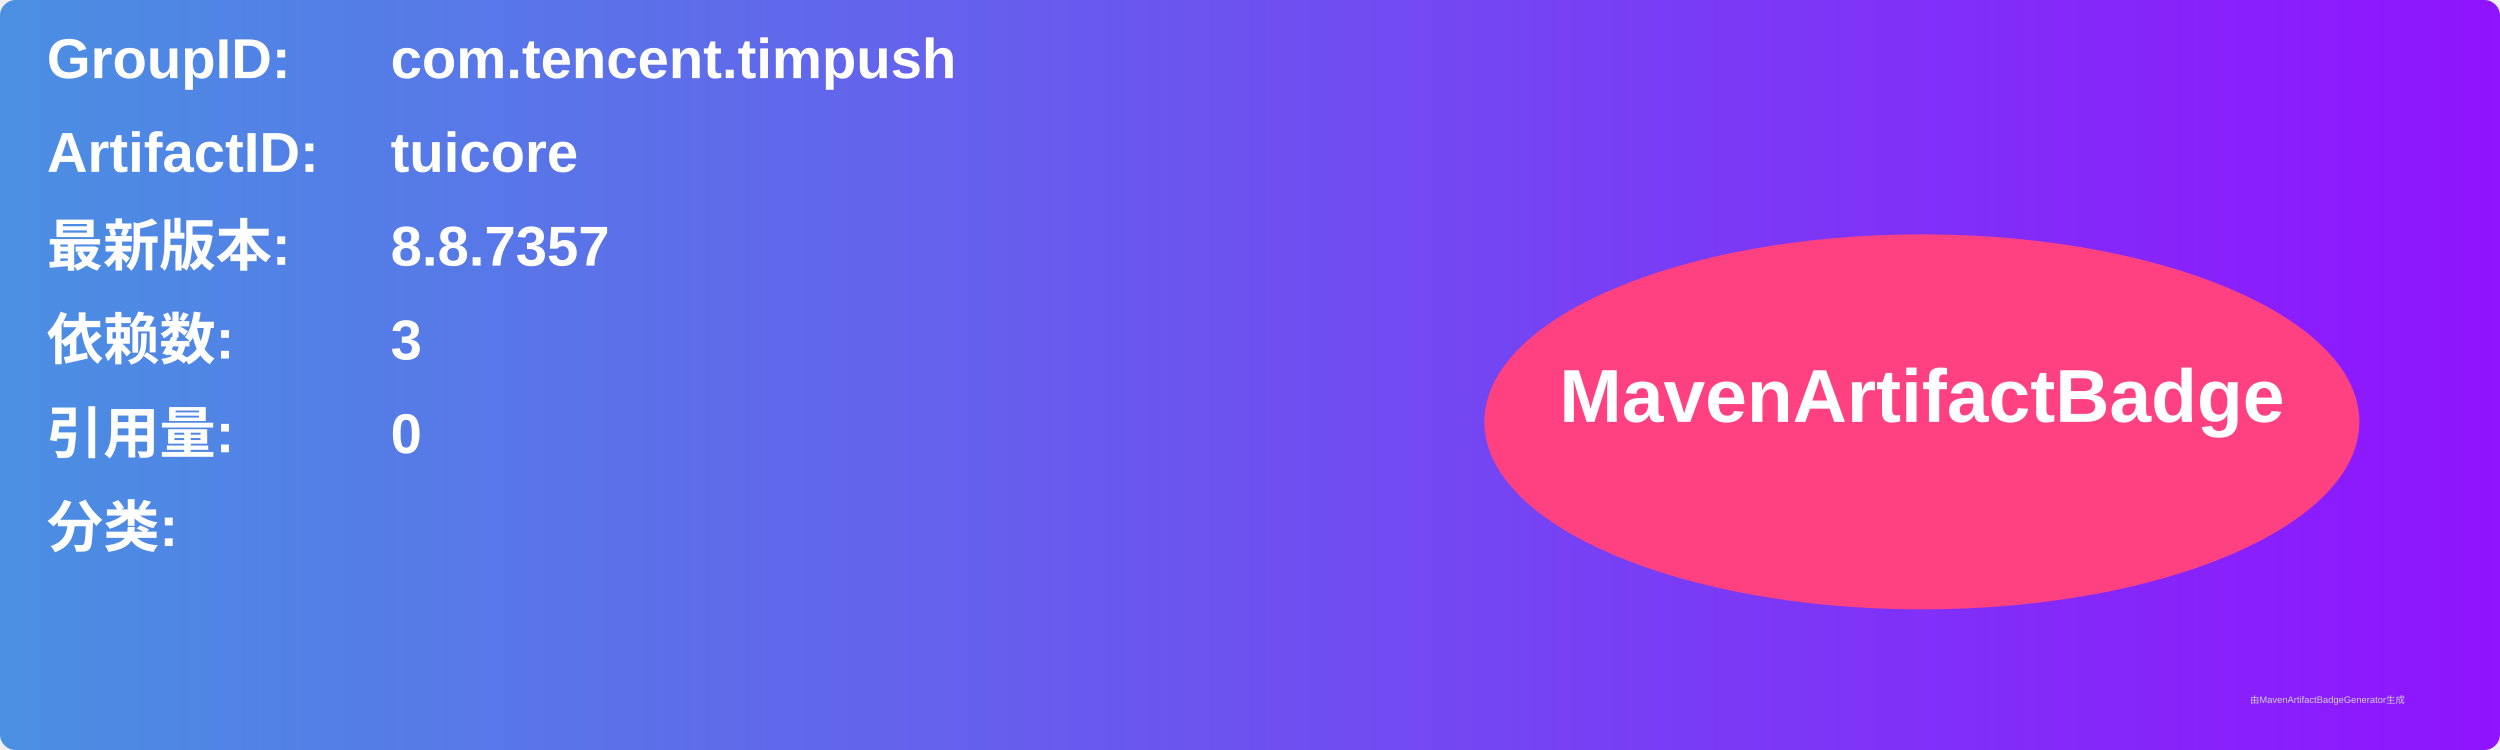
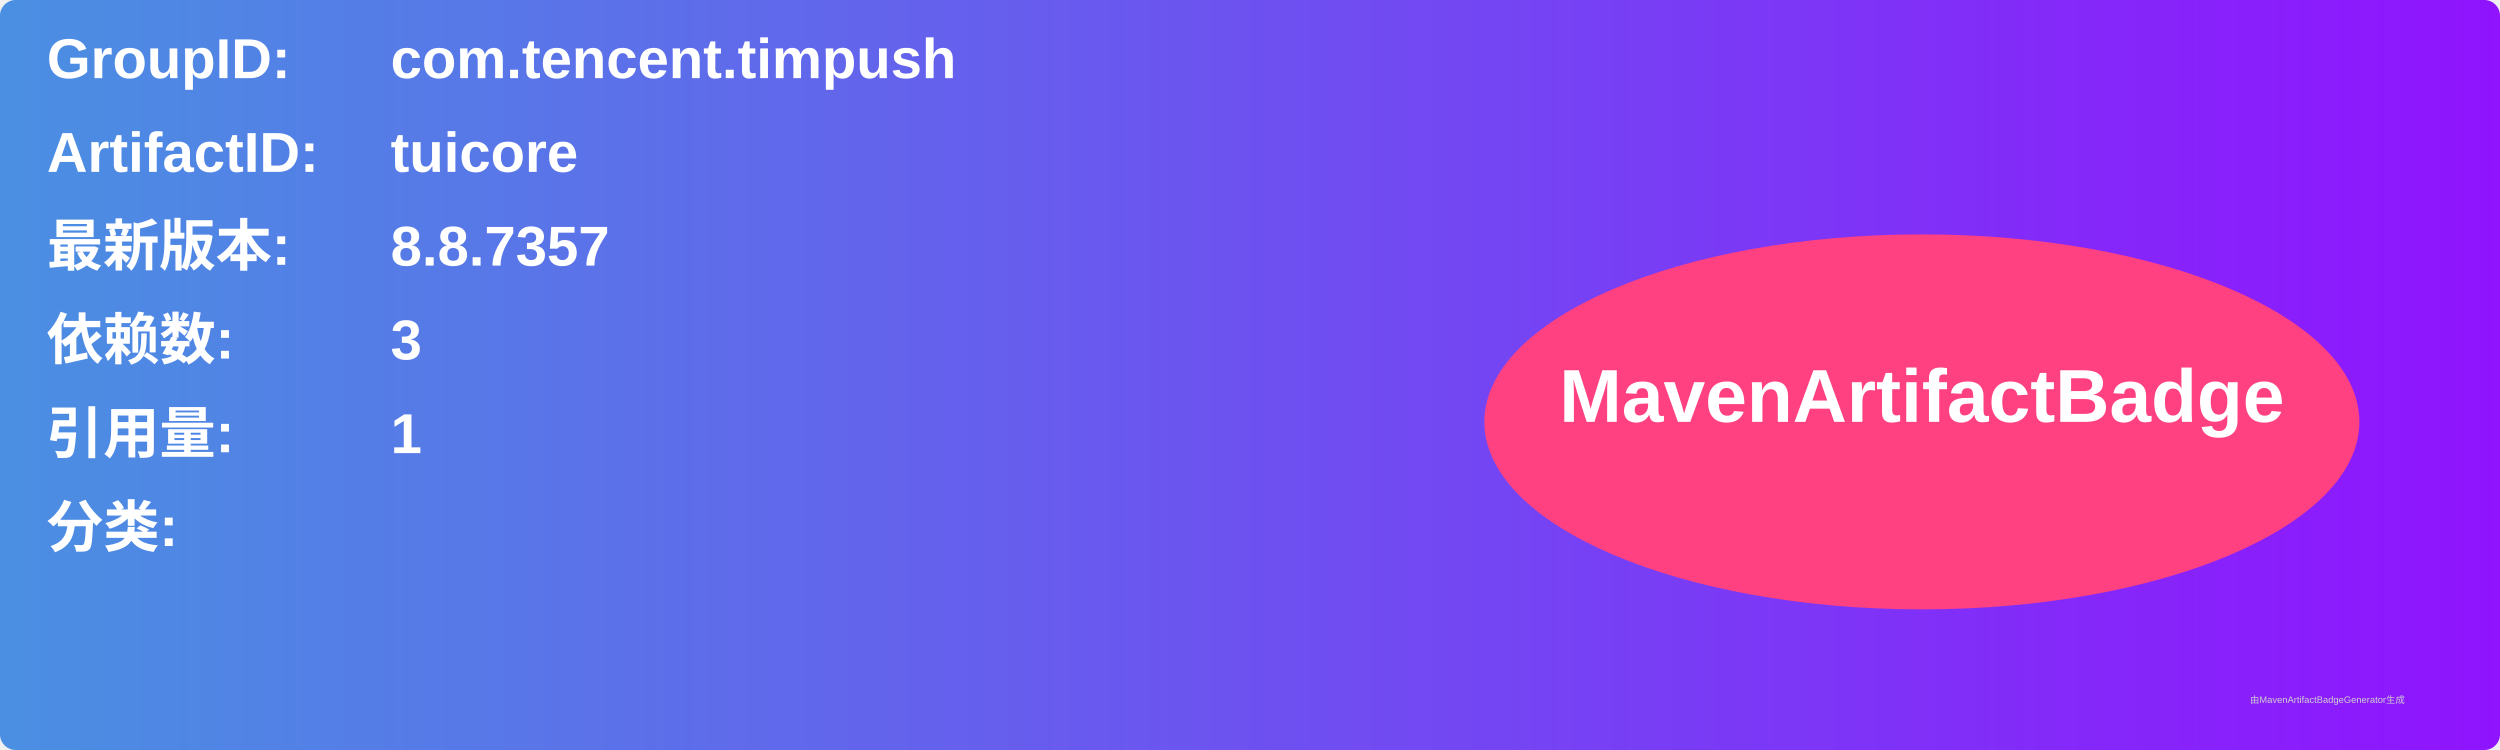
<svg xmlns="http://www.w3.org/2000/svg" width="800" height="240" viewBox="0 0 800 240">
  <linearGradient id="grad" x1="0%" y1="0%" x2="100%" y2="0%">
    <stop offset="0%" stop-color="#4a90e2" />
    <stop offset="100%" stop-color="#9013fe" />
  </linearGradient>
  <rect width="100%" height="100%" rx="5" ry="5" fill="url(#grad)" />
  <g transform="translate(15, 15)">
    <text x="0" y="10" font-family="Arial" font-size="18" fill="white" font-weight="bold" width="260">GroupID:</text>
    <text x="110" y="10" font-family="Arial" font-size="18" fill="white" font-weight="bold" width="460">com.tencent.timpush</text>
    <text x="0" y="40" font-family="Arial" font-size="18" fill="white" font-weight="bold" width="260">ArtifactID:</text>
    <text x="110" y="40" font-family="Arial" font-size="18" fill="white" font-weight="bold" width="460">tuicore</text>
    <text x="0" y="70" font-family="Arial" font-size="18" fill="white" font-weight="bold">最新版本:</text>
    <text x="110" y="70" font-family="Arial" font-size="18" fill="white" font-weight="bold">
      <tspan font-weight="bold">8.8.7357</tspan>
    </text>
    <text x="0" y="100" font-family="Arial" font-size="18" fill="white" font-weight="bold">依赖数: </text>
    <text x="110" y="100" font-family="Arial" font-size="18" fill="white">
      <tspan font-weight="bold">3</tspan>
    </text>
    <text x="0" y="130" font-family="Arial" font-size="18" fill="white" font-weight="bold">引用量: </text>
    <text x="110" y="130" font-family="Arial" font-size="18" fill="white">
-       <tspan font-weight="bold">0</tspan>
+       <tspan font-weight="bold">1</tspan>
    </text>
    <text x="0" y="160" font-family="Arial" font-size="18" fill="white" font-weight="bold">分类:</text>
    <text x="10" y="190" font-family="Arial" font-size="10" fill="white">
      <tspan font-weight="bold" />
    </text>
    <ellipse cx="600" cy="120" rx="140" ry="60" fill="#ff4081" />
    <text x="600" y="120" text-anchor="middle" font-family="Arial" font-size="24" fill="white" font-weight="bold">MavenArtifactBadge</text>
  </g>
  <text x="720" y="225" font-family="Arial" font-size="3" fill="#d0d0d0">由MavenArtifactBadgeGenerator生成</text>
</svg>
